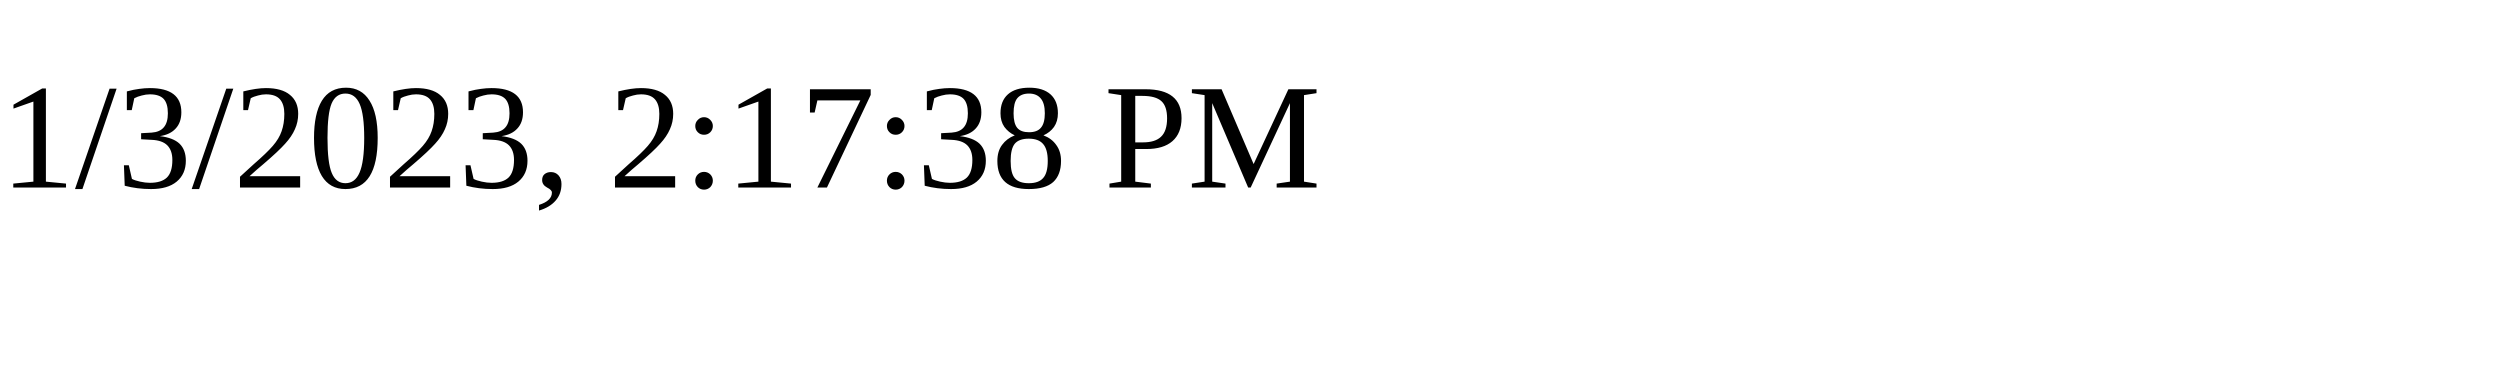
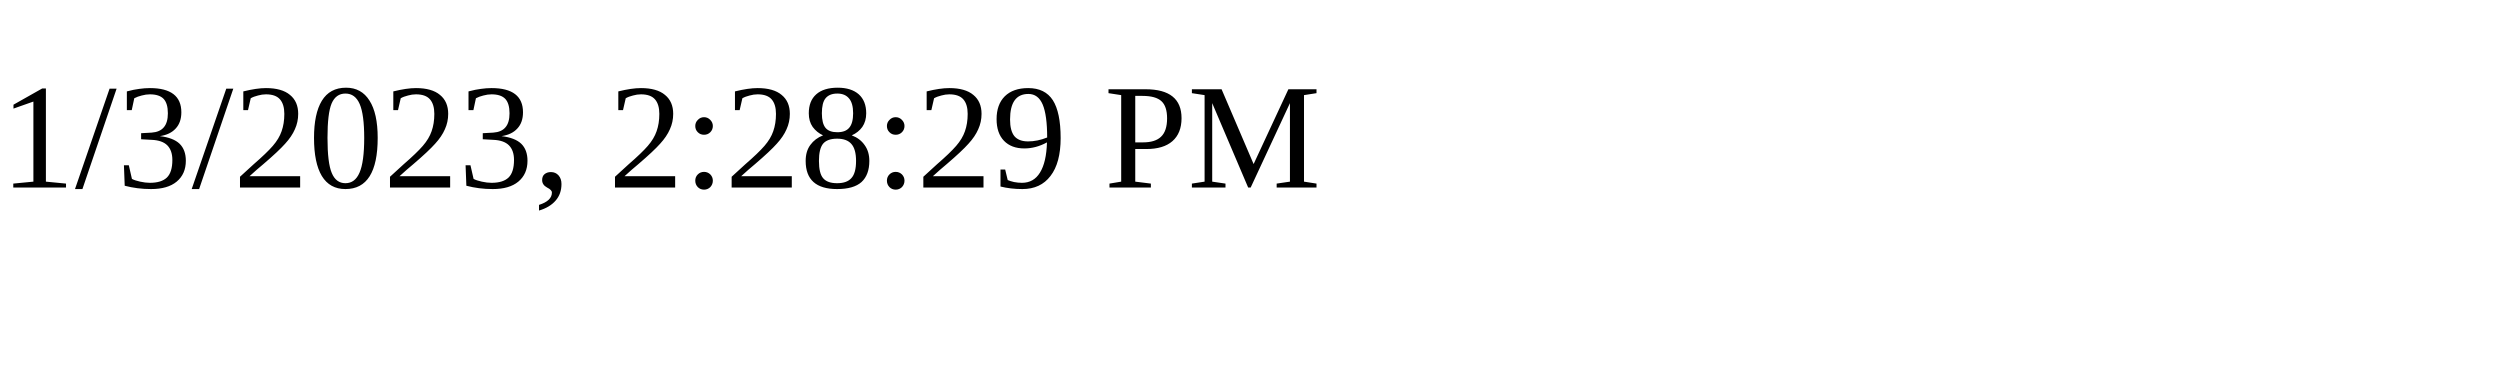
<svg xmlns="http://www.w3.org/2000/svg" height="30" width="200">
-   <text x="0" y="15">1/3/2023, 2:17:38 PM</text>
+   <text x="0" y="15">1/3/2023, 2:28:29 PM</text>
</svg>
